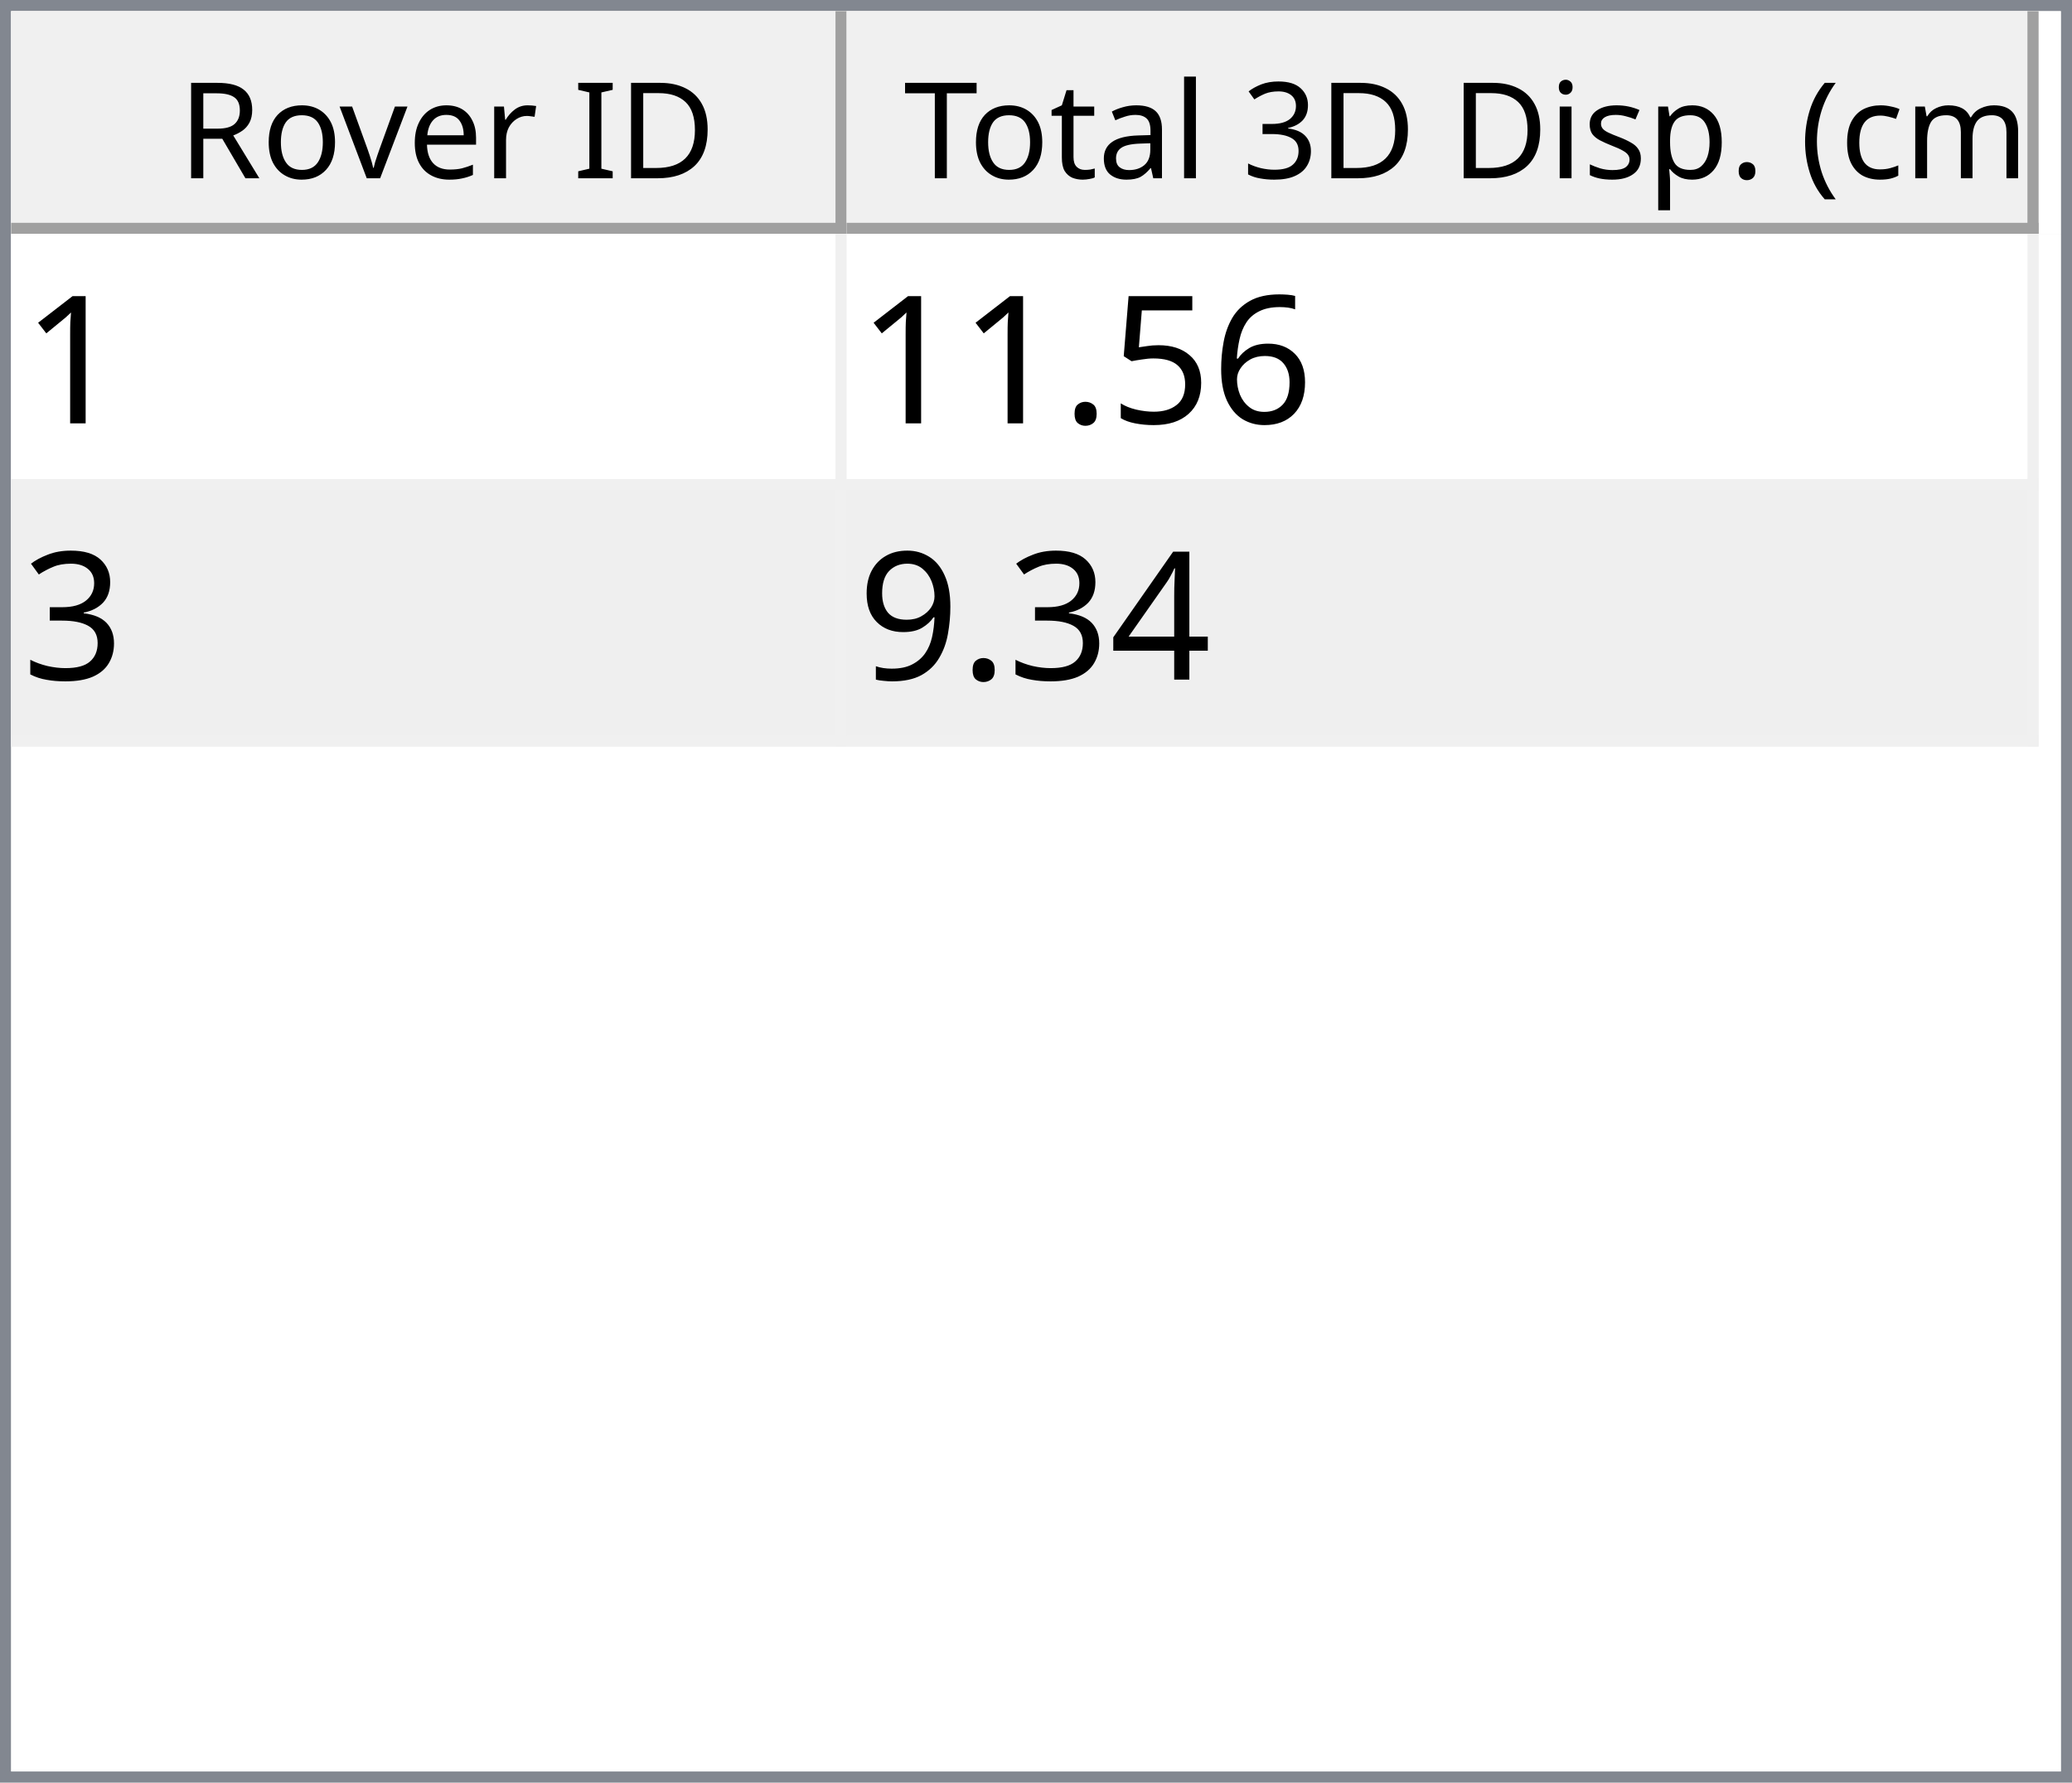
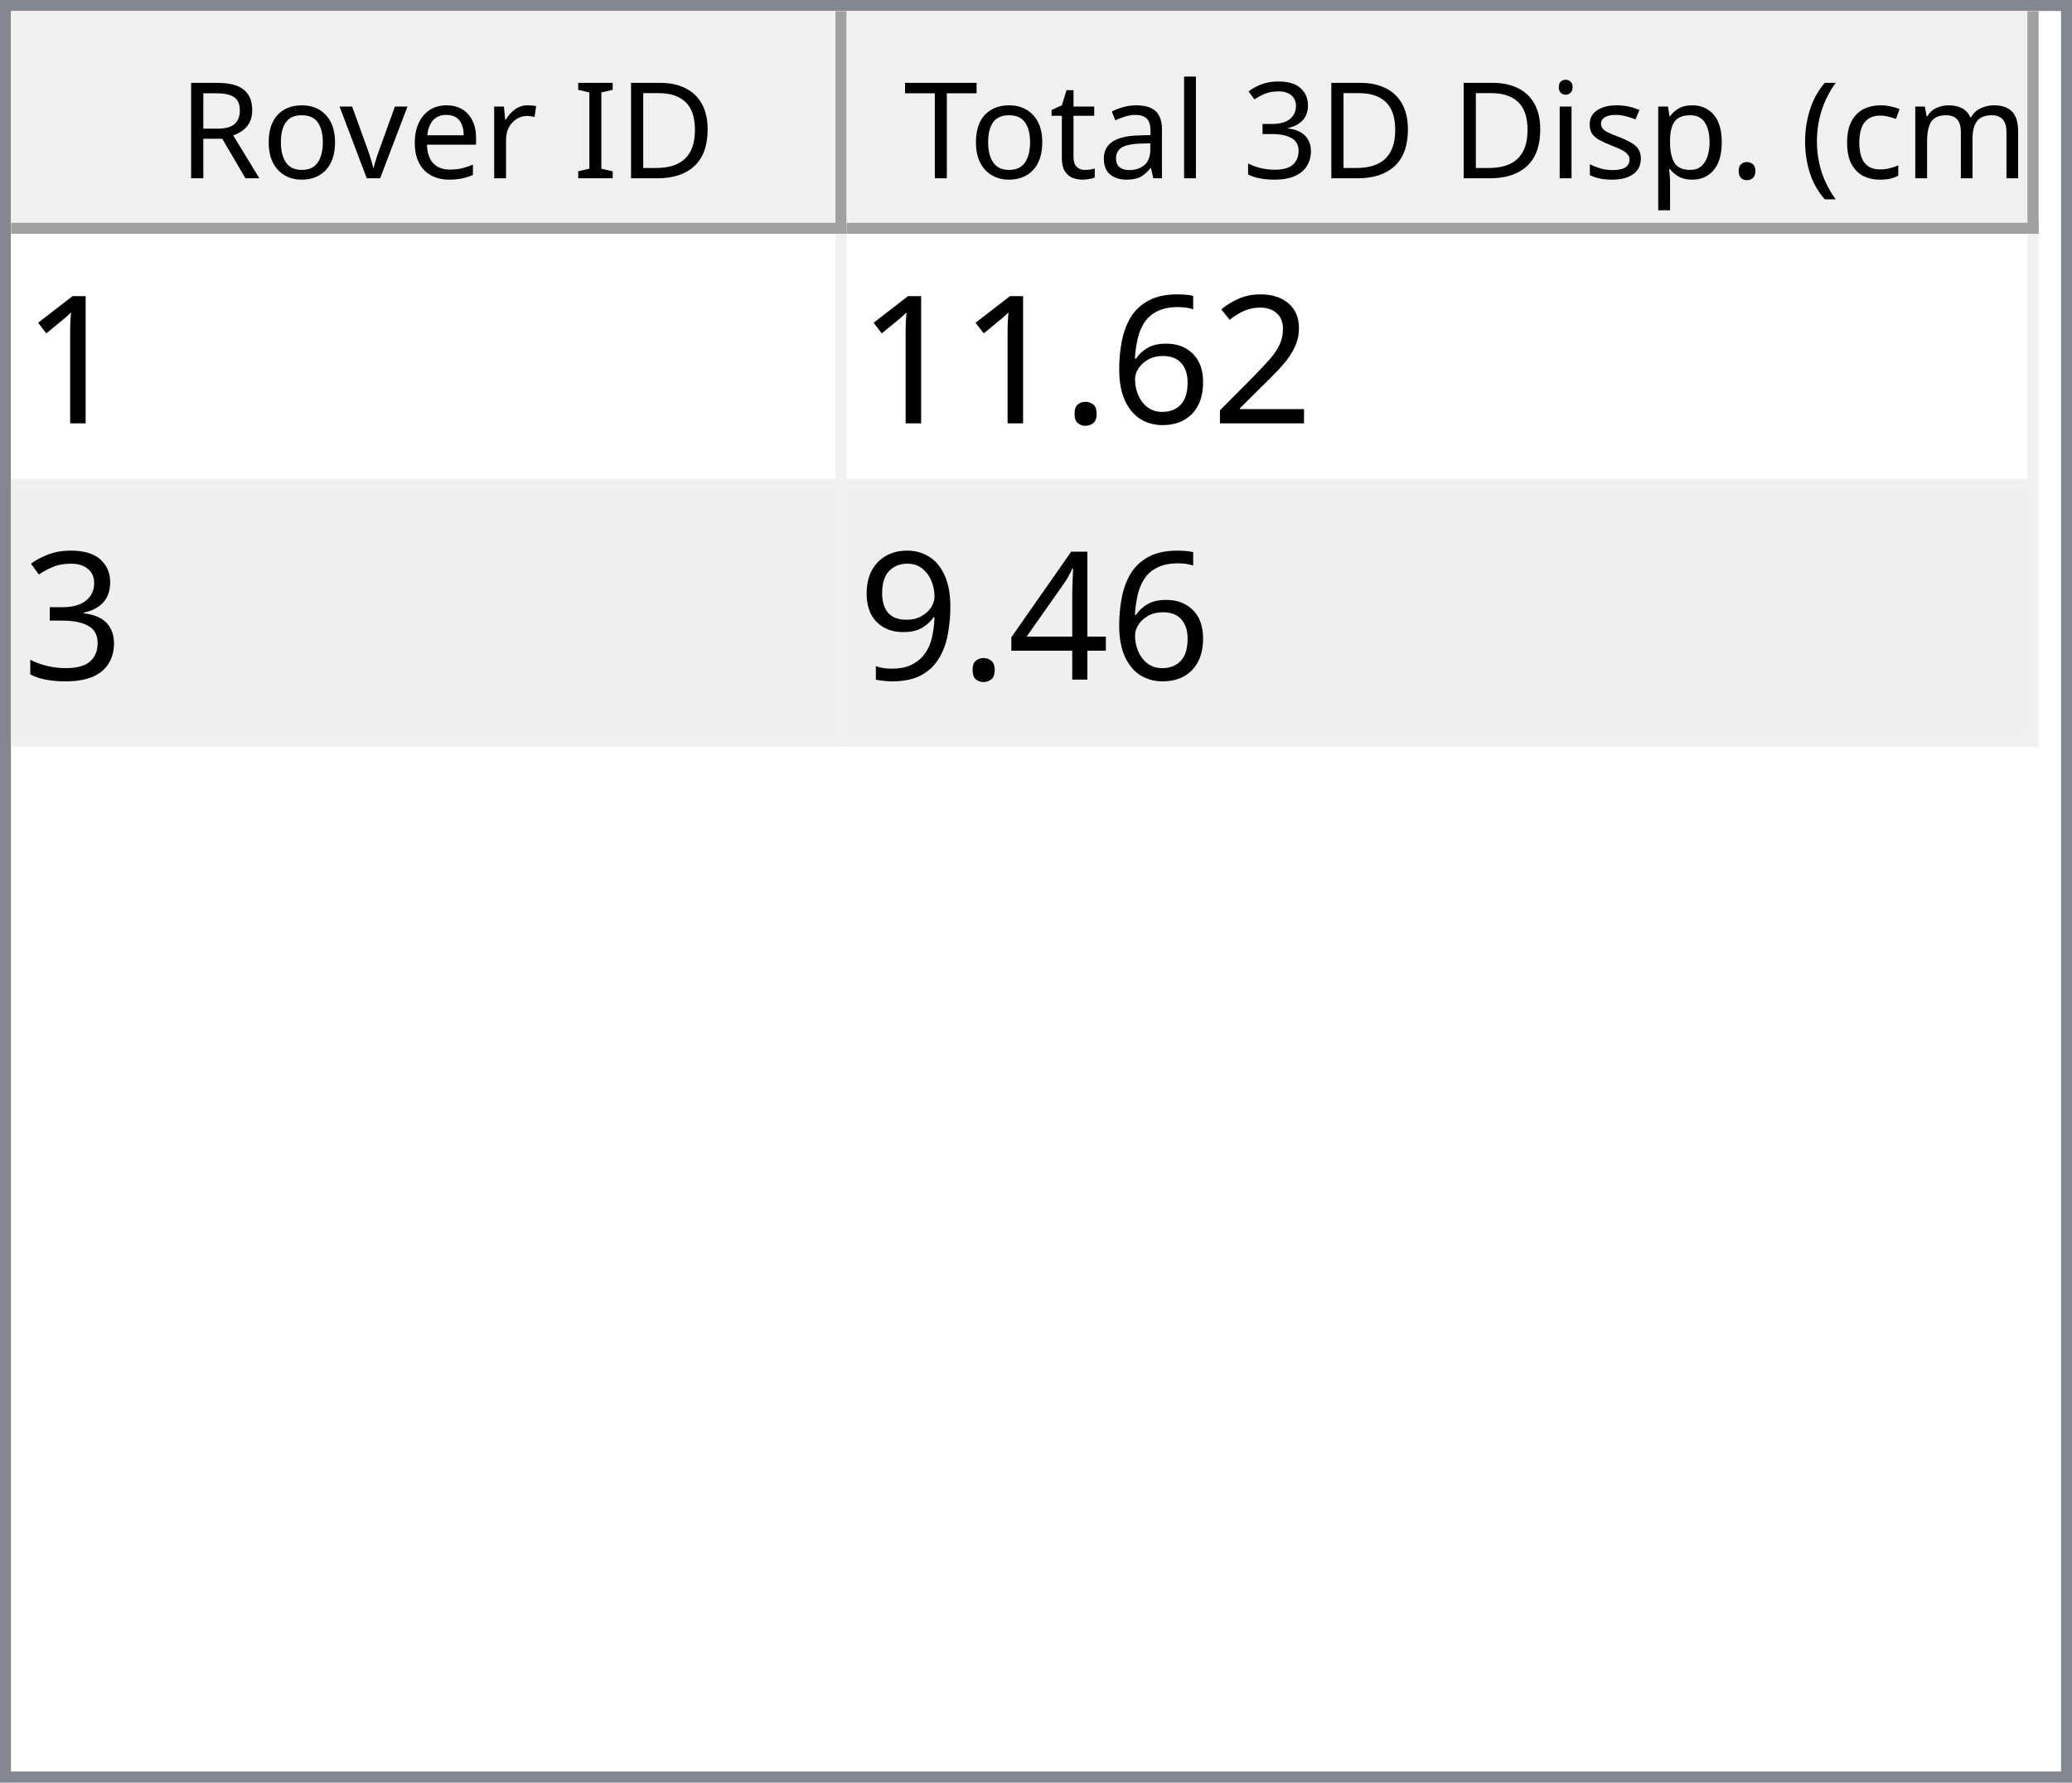
<svg xmlns="http://www.w3.org/2000/svg" style="fill-opacity:1; color-rendering:auto; color-interpolation:auto; text-rendering:auto; stroke:black; stroke-linecap:square; stroke-miterlimit:10; shape-rendering:auto; stroke-opacity:1; fill:black; stroke-dasharray:none; font-weight:normal; stroke-width:1; font-family:'Dialog'; font-style:normal; stroke-linejoin:miter; font-size:12px; stroke-dashoffset:0; image-rendering:auto;" width="186" height="160">
  <defs id="genericDefs" />
  <g>
    <defs id="defs1">
      <clipPath clipPathUnits="userSpaceOnUse" id="clipPath1">
        <path d="M0 0 L186 0 L186 160 L0 160 L0 0 Z" />
      </clipPath>
      <clipPath clipPathUnits="userSpaceOnUse" id="clipPath2">
        <path d="M0 0 L0 160 L186 160 L186 0 Z" />
      </clipPath>
      <clipPath clipPathUnits="userSpaceOnUse" id="clipPath3">
        <path d="M0 0 L0 20 L184 20 L184 0 Z" />
      </clipPath>
      <clipPath clipPathUnits="userSpaceOnUse" id="clipPath4">
        <path d="M0 0 L0 20 L75 20 L75 0 Z" />
      </clipPath>
      <clipPath clipPathUnits="userSpaceOnUse" id="clipPath5">
        <path d="M1 1 L1 19 L74 19 L74 1 Z" />
      </clipPath>
      <clipPath clipPathUnits="userSpaceOnUse" id="clipPath6">
        <path d="M0 0 L0 18 L73 18 L73 0 Z" />
      </clipPath>
      <clipPath clipPathUnits="userSpaceOnUse" id="clipPath7">
        <path d="M-0.5 -0.5 L-0.5 19.5 L74.5 19.5 L74.5 -0.5 Z" />
      </clipPath>
      <clipPath clipPathUnits="userSpaceOnUse" id="clipPath8">
        <path d="M0 0 L0 20 L107 20 L107 0 Z" />
      </clipPath>
      <clipPath clipPathUnits="userSpaceOnUse" id="clipPath9">
        <path d="M1 1 L1 19 L106 19 L106 1 Z" />
      </clipPath>
      <clipPath clipPathUnits="userSpaceOnUse" id="clipPath10">
        <path d="M0 0 L0 18 L105 18 L105 0 Z" />
      </clipPath>
      <clipPath clipPathUnits="userSpaceOnUse" id="clipPath11">
        <path d="M-0.5 -0.5 L-0.5 19.5 L106.5 19.5 L106.5 -0.5 Z" />
      </clipPath>
      <clipPath clipPathUnits="userSpaceOnUse" id="clipPath12">
        <path d="M0 0 L0 138 L184 138 L184 0 Z" />
      </clipPath>
      <clipPath clipPathUnits="userSpaceOnUse" id="clipPath13">
        <path d="M0 0 L0 46 L182 46 L182 0 Z" />
      </clipPath>
      <clipPath clipPathUnits="userSpaceOnUse" id="clipPath14">
        <path d="M-0.5 -0.5 L-0.5 45.5 L181.5 45.5 L181.5 -0.5 Z" />
      </clipPath>
      <clipPath clipPathUnits="userSpaceOnUse" id="clipPath15">
        <path d="M0 0 L0 22 L74 22 L74 0 Z" />
      </clipPath>
      <clipPath clipPathUnits="userSpaceOnUse" id="clipPath16">
        <path d="M0 0 L0 22 L106 22 L106 0 Z" />
      </clipPath>
      <font horiz-adv-x="64.551" id="font1">
        <font-face ascent="107.91" descent="25.098" units-per-em="100" style="font-style:normal; font-family:Segoe UI; font-weight:normal;" />
        <missing-glyph horiz-adv-x="64.551" d="M8.109 0 L8.109 68.266 L56.453 68.266 L56.453 0 L8.109 0 ZM15.328 7.234 L49.219 7.234 L49.219 61.031 L15.328 61.031 L15.328 7.234 Z" />
        <glyph unicode="D" horiz-adv-x="70.117" d="M9.188 0 L9.188 70.016 L28.516 70.016 Q65.531 70.016 65.531 35.891 Q65.531 19.672 55.25 9.836 Q44.969 0 27.734 0 L9.188 0 ZM17.391 62.594 L17.391 7.422 L27.828 7.422 Q41.609 7.422 49.273 14.797 Q56.938 22.172 56.938 35.688 Q56.938 62.594 28.328 62.594 L17.391 62.594 Z" />
        <glyph unicode="I" horiz-adv-x="26.611" d="M17.391 0 L9.188 0 L9.188 70.016 L17.391 70.016 L17.391 0 Z" />
        <glyph unicode=" " horiz-adv-x="27.393" d="" />
        <glyph unicode="r" horiz-adv-x="34.766" d="M34.188 41.891 Q32.078 43.5 28.125 43.5 Q23 43.5 19.555 38.672 Q16.109 33.844 16.109 25.484 L16.109 0 L8.109 0 L8.109 50 L16.109 50 L16.109 39.703 L16.312 39.703 Q18.016 44.969 21.531 47.922 Q25.047 50.875 29.391 50.875 Q32.516 50.875 34.188 50.203 L34.188 41.891 Z" />
        <glyph unicode="e" horiz-adv-x="52.295" d="M48.297 23 L12.984 23 Q13.188 14.656 17.484 10.109 Q21.781 5.562 29.297 5.562 Q37.75 5.562 44.828 11.141 L44.828 3.609 Q38.234 -1.172 27.391 -1.172 Q16.797 -1.172 10.742 5.641 Q4.688 12.453 4.688 24.812 Q4.688 36.469 11.305 43.82 Q17.922 51.172 27.734 51.172 Q37.547 51.172 42.922 44.828 Q48.297 38.484 48.297 27.203 L48.297 23 ZM40.094 29.781 Q40.047 36.719 36.75 40.578 Q33.453 44.438 27.594 44.438 Q21.922 44.438 17.969 40.383 Q14.016 36.328 13.094 29.781 L40.094 29.781 Z" />
        <glyph unicode="v" horiz-adv-x="47.9" d="M47.406 50 L27.484 0 L19.625 0 L0.688 50 L9.469 50 L22.172 13.672 Q23.578 9.672 23.922 6.688 L24.125 6.688 Q24.609 10.453 25.688 13.484 L38.969 50 L47.406 50 Z" />
        <glyph unicode="o" horiz-adv-x="58.594" d="M29 -1.172 Q17.922 -1.172 11.305 5.836 Q4.688 12.844 4.688 24.422 Q4.688 37.016 11.57 44.094 Q18.453 51.172 30.172 51.172 Q41.359 51.172 47.633 44.289 Q53.906 37.406 53.906 25.203 Q53.906 13.234 47.141 6.031 Q40.375 -1.172 29 -1.172 ZM29.594 44.438 Q21.875 44.438 17.383 39.188 Q12.891 33.938 12.891 24.703 Q12.891 15.828 17.43 10.695 Q21.969 5.562 29.594 5.562 Q37.359 5.562 41.531 10.594 Q45.703 15.625 45.703 24.906 Q45.703 34.281 41.531 39.359 Q37.359 44.438 29.594 44.438 Z" />
        <glyph unicode="R" horiz-adv-x="59.814" d="M59.375 0 L49.609 0 L37.891 19.625 Q36.281 22.359 34.766 24.289 Q33.25 26.219 31.664 27.438 Q30.078 28.656 28.25 29.219 Q26.422 29.781 24.125 29.781 L17.391 29.781 L17.391 0 L9.188 0 L9.188 70.016 L30.078 70.016 Q34.672 70.016 38.555 68.867 Q42.438 67.719 45.289 65.375 Q48.141 63.031 49.758 59.547 Q51.375 56.062 51.375 51.375 Q51.375 47.703 50.273 44.656 Q49.172 41.609 47.148 39.211 Q45.125 36.812 42.266 35.133 Q39.406 33.453 35.844 32.516 L35.844 32.328 Q37.594 31.547 38.891 30.547 Q40.188 29.547 41.359 28.18 Q42.531 26.812 43.68 25.078 Q44.828 23.344 46.234 21.047 L59.375 0 ZM17.391 62.594 L17.391 37.203 L28.516 37.203 Q31.594 37.203 34.203 38.133 Q36.812 39.062 38.719 40.797 Q40.625 42.531 41.703 45.047 Q42.781 47.562 42.781 50.688 Q42.781 56.297 39.141 59.445 Q35.5 62.594 28.609 62.594 L17.391 62.594 Z" />
        <glyph unicode=")" horiz-adv-x="30.176" d="M8.297 -15.922 L1.172 -15.922 Q16.406 2.344 16.406 26.812 Q16.406 51.469 1.078 70.016 L8.297 70.016 Q23.531 52.156 23.531 26.703 Q23.531 1.375 8.297 -15.922 Z" />
        <glyph unicode="m" horiz-adv-x="86.133" d="M79.109 0 L71.094 0 L71.094 28.719 Q71.094 37.016 68.531 40.727 Q65.969 44.438 59.906 44.438 Q54.781 44.438 51.195 39.75 Q47.609 35.062 47.609 28.516 L47.609 0 L39.594 0 L39.594 29.688 Q39.594 44.438 28.219 44.438 Q22.953 44.438 19.531 40.016 Q16.109 35.594 16.109 28.516 L16.109 0 L8.109 0 L8.109 50 L16.109 50 L16.109 42.094 L16.312 42.094 Q21.625 51.172 31.844 51.172 Q36.969 51.172 40.773 48.312 Q44.578 45.453 46 40.828 Q51.562 51.172 62.594 51.172 Q79.109 51.172 79.109 30.812 L79.109 0 Z" />
        <glyph unicode="c" horiz-adv-x="46.191" d="M42.188 2.297 Q36.422 -1.172 28.516 -1.172 Q17.828 -1.172 11.258 5.789 Q4.688 12.75 4.688 23.828 Q4.688 36.188 11.766 43.68 Q18.844 51.172 30.672 51.172 Q37.25 51.172 42.281 48.734 L42.281 40.531 Q36.719 44.438 30.375 44.438 Q22.703 44.438 17.797 38.945 Q12.891 33.453 12.891 24.516 Q12.891 15.719 17.508 10.641 Q22.125 5.562 29.891 5.562 Q36.422 5.562 42.188 9.906 L42.188 2.297 Z" />
        <glyph unicode="(" horiz-adv-x="30.176" d="M29.109 -15.922 L21.969 -15.922 Q6.844 1.375 6.844 26.703 Q6.844 52.156 21.969 70.016 L29.203 70.016 Q13.875 51.469 13.875 26.812 Q13.875 2.344 29.109 -15.922 Z" />
        <glyph unicode="." horiz-adv-x="21.68" d="M10.891 -1.078 Q8.641 -1.078 7.055 0.539 Q5.469 2.156 5.469 4.391 Q5.469 6.641 7.055 8.273 Q8.641 9.906 10.891 9.906 Q13.188 9.906 14.797 8.273 Q16.406 6.641 16.406 4.391 Q16.406 2.156 14.797 0.539 Q13.188 -1.078 10.891 -1.078 Z" />
        <glyph unicode="p" horiz-adv-x="58.789" d="M16.312 7.234 L16.109 7.234 L16.109 -23 L8.109 -23 L8.109 50 L16.109 50 L16.109 41.219 L16.312 41.219 Q22.219 51.172 33.594 51.172 Q43.266 51.172 48.688 44.461 Q54.109 37.75 54.109 26.469 Q54.109 13.922 48 6.375 Q41.891 -1.172 31.297 -1.172 Q21.578 -1.172 16.312 7.234 ZM16.109 27.391 L16.109 20.406 Q16.109 14.203 20.141 9.883 Q24.172 5.562 30.375 5.562 Q37.641 5.562 41.773 11.133 Q45.906 16.703 45.906 26.609 Q45.906 34.969 42.047 39.703 Q38.188 44.438 31.594 44.438 Q24.609 44.438 20.359 39.578 Q16.109 34.719 16.109 27.391 Z" />
        <glyph unicode="s" horiz-adv-x="42.432" d="M5.078 1.812 L5.078 10.406 Q11.625 5.562 19.484 5.562 Q30.031 5.562 30.031 12.594 Q30.031 14.594 29.125 15.992 Q28.219 17.391 26.68 18.461 Q25.141 19.531 23.07 20.383 Q21 21.234 18.609 22.172 Q15.281 23.484 12.766 24.828 Q10.25 26.172 8.57 27.859 Q6.891 29.547 6.031 31.695 Q5.172 33.844 5.172 36.719 Q5.172 40.234 6.789 42.945 Q8.406 45.656 11.086 47.484 Q13.766 49.312 17.211 50.242 Q20.656 51.172 24.312 51.172 Q30.812 51.172 35.938 48.922 L35.938 40.828 Q30.422 44.438 23.25 44.438 Q21 44.438 19.195 43.922 Q17.391 43.406 16.094 42.477 Q14.797 41.547 14.086 40.258 Q13.375 38.969 13.375 37.406 Q13.375 35.453 14.086 34.133 Q14.797 32.812 16.164 31.789 Q17.531 30.766 19.484 29.938 Q21.438 29.109 23.922 28.125 Q27.25 26.859 29.883 25.516 Q32.516 24.172 34.375 22.484 Q36.234 20.797 37.234 18.602 Q38.234 16.406 38.234 13.375 Q38.234 9.672 36.602 6.938 Q34.969 4.203 32.234 2.398 Q29.5 0.594 25.93 -0.289 Q22.359 -1.172 18.453 -1.172 Q10.75 -1.172 5.078 1.812 Z" />
        <glyph unicode="i" horiz-adv-x="24.219" d="M12.203 62.703 Q10.062 62.703 8.547 64.164 Q7.031 65.625 7.031 67.875 Q7.031 70.125 8.547 71.609 Q10.062 73.094 12.203 73.094 Q14.406 73.094 15.945 71.609 Q17.484 70.125 17.484 67.875 Q17.484 65.719 15.945 64.211 Q14.406 62.703 12.203 62.703 ZM16.109 0 L8.109 0 L8.109 50 L16.109 50 L16.109 0 Z" />
        <glyph unicode="3" horiz-adv-x="53.906" d="M46.531 19.828 Q46.531 15.094 44.75 11.211 Q42.969 7.328 39.719 4.57 Q36.469 1.812 31.93 0.297 Q27.391 -1.219 21.922 -1.219 Q11.922 -1.219 6 2.594 L6 11.188 Q13.094 5.609 22.219 5.609 Q25.875 5.609 28.828 6.539 Q31.781 7.469 33.906 9.227 Q36.031 10.984 37.18 13.477 Q38.328 15.969 38.328 19.094 Q38.328 32.812 18.797 32.812 L12.984 32.812 L12.984 39.594 L18.5 39.594 Q35.797 39.594 35.797 52.484 Q35.797 64.406 22.609 64.406 Q15.188 64.406 8.688 59.422 L8.688 67.188 Q15.375 71.188 24.609 71.188 Q29 71.188 32.57 69.969 Q36.141 68.75 38.68 66.555 Q41.219 64.359 42.609 61.281 Q44 58.203 44 54.5 Q44 40.672 30.031 36.719 L30.031 36.531 Q33.594 36.141 36.625 34.797 Q39.656 33.453 41.852 31.305 Q44.047 29.156 45.289 26.25 Q46.531 23.344 46.531 19.828 Z" />
        <glyph unicode="l" horiz-adv-x="24.219" d="M16.109 0 L8.109 0 L8.109 74.031 L16.109 74.031 L16.109 0 Z" />
        <glyph unicode="a" horiz-adv-x="50.879" d="M43.891 0 L35.891 0 L35.891 7.812 L35.688 7.812 Q30.469 -1.172 20.312 -1.172 Q12.844 -1.172 8.617 2.781 Q4.391 6.734 4.391 13.281 Q4.391 27.297 20.906 29.594 L35.891 31.688 Q35.891 44.438 25.594 44.438 Q16.547 44.438 9.281 38.281 L9.281 46.484 Q16.656 51.172 26.266 51.172 Q43.891 51.172 43.891 32.516 L43.891 0 ZM35.891 25.297 L23.828 23.641 Q18.266 22.859 15.43 20.875 Q12.594 18.891 12.594 13.875 Q12.594 10.203 15.211 7.883 Q17.828 5.562 22.172 5.562 Q28.125 5.562 32.008 9.742 Q35.891 13.922 35.891 20.312 L35.891 25.297 Z" />
        <glyph unicode="t" horiz-adv-x="33.887" d="M31.297 0.484 Q28.469 -1.078 23.828 -1.078 Q10.688 -1.078 10.688 13.578 L10.688 43.172 L2.094 43.172 L2.094 50 L10.688 50 L10.688 62.203 L18.703 64.797 L18.703 50 L31.297 50 L31.297 43.172 L18.703 43.172 L18.703 14.984 Q18.703 9.969 20.414 7.82 Q22.125 5.672 26.078 5.672 Q29.109 5.672 31.297 7.328 L31.297 0.484 Z" />
        <glyph unicode="T" horiz-adv-x="52.393" d="M50.594 62.594 L30.375 62.594 L30.375 0 L22.172 0 L22.172 62.594 L2 62.594 L2 70.016 L50.594 70.016 L50.594 62.594 Z" />
      </font>
      <font horiz-adv-x="75.0" id="font2">
        <font-face ascent="100.537" descent="21.973" units-per-em="100" style="font-style:normal; font-family:sans-serif; font-weight:normal;" />
        <missing-glyph horiz-adv-x="75.0" d="M12.5 0 L12.5 62.5 L62.5 62.5 L62.5 0 L12.5 0 ZM14.062 1.562 L60.938 1.562 L60.938 60.938 L14.062 60.938 L14.062 1.562 Z" />
        <glyph unicode="1" horiz-adv-x="55.615" d="M37.25 0 L28.469 0 L28.469 56 Q25.297 52.984 20.141 49.953 Q14.984 46.922 10.891 45.406 L10.891 53.906 Q18.266 57.375 23.781 62.305 Q29.297 67.234 31.594 71.875 L37.25 71.875 L37.25 0 Z" />
+         <glyph unicode="2" horiz-adv-x="55.615" d="M50.344 8.453 L50.344 0 L3.031 0 Q2.938 3.172 4.047 6.109 Q5.859 10.938 9.836 15.625 Q13.812 20.312 21.344 26.469 Q33.016 36.031 37.117 41.625 Q41.219 47.219 41.219 52.203 Q41.219 57.422 37.477 61.008 Q33.734 64.594 27.734 64.594 Q21.391 64.594 17.578 60.789 Q13.766 56.984 13.719 50.25 L4.688 51.172 Q5.609 61.281 11.664 66.578 Q17.719 71.875 27.938 71.875 Q38.234 71.875 44.242 66.164 Q50.25 60.453 50.25 52 Q50.25 47.703 48.492 43.555 Q46.734 39.406 42.656 34.812 Q38.578 30.219 29.109 22.219 Q21.188 15.578 18.945 13.211 Q16.703 10.844 15.234 8.453 L50.344 8.453 Z" />
        <glyph unicode="6" horiz-adv-x="55.615" d="M49.75 54.047 L41.016 53.375 Q39.844 58.547 37.703 60.891 Q34.125 64.656 28.906 64.656 Q24.703 64.656 21.531 62.312 Q17.391 59.281 14.992 53.469 Q12.594 47.656 12.5 36.922 Q15.672 41.75 20.266 44.094 Q24.859 46.438 29.891 46.438 Q38.672 46.438 44.852 39.969 Q51.031 33.5 51.031 23.25 Q51.031 16.5 48.125 10.719 Q45.219 4.938 40.141 1.859 Q35.062 -1.219 28.609 -1.219 Q17.625 -1.219 10.695 6.859 Q3.766 14.938 3.766 33.5 Q3.766 54.25 11.422 63.672 Q18.109 71.875 29.438 71.875 Q37.891 71.875 43.289 67.141 Q48.688 62.406 49.75 54.047 ZM13.875 23.188 Q13.875 18.656 15.797 14.508 Q17.719 10.359 21.188 8.18 Q24.656 6 28.469 6 Q34.031 6 38.039 10.492 Q42.047 14.984 42.047 22.703 Q42.047 30.125 38.086 34.398 Q34.125 38.672 28.125 38.672 Q22.172 38.672 18.023 34.398 Q13.875 30.125 13.875 23.188 Z" />
-         <glyph unicode="5" horiz-adv-x="55.615" d="M4.156 18.75 L13.375 19.531 Q14.406 12.797 18.141 9.398 Q21.875 6 27.156 6 Q33.5 6 37.891 10.789 Q42.281 15.578 42.281 23.484 Q42.281 31 38.062 35.352 Q33.844 39.703 27 39.703 Q22.75 39.703 19.336 37.773 Q15.922 35.844 13.969 32.766 L5.719 33.844 L12.641 70.609 L48.25 70.609 L48.25 62.203 L19.672 62.203 L15.828 42.969 Q22.266 47.469 29.344 47.469 Q38.719 47.469 45.164 40.969 Q51.609 34.469 51.609 24.266 Q51.609 14.547 45.953 7.469 Q39.062 -1.219 27.156 -1.219 Q17.391 -1.219 11.211 4.25 Q5.031 9.719 4.156 18.75 Z" />
        <glyph unicode="." horiz-adv-x="27.783" d="M9.078 0 L9.078 10.016 L19.094 10.016 L19.094 0 L9.078 0 Z" />
        <glyph unicode="3" horiz-adv-x="55.615" d="M4.203 18.891 L12.984 20.062 Q14.5 12.594 18.141 9.297 Q21.781 6 27 6 Q33.203 6 37.477 10.297 Q41.75 14.594 41.75 20.953 Q41.75 27 37.797 30.93 Q33.844 34.859 27.734 34.859 Q25.25 34.859 21.531 33.891 L22.516 41.609 Q23.391 41.5 23.922 41.5 Q29.547 41.5 34.039 44.43 Q38.531 47.359 38.531 53.469 Q38.531 58.297 35.258 61.477 Q31.984 64.656 26.812 64.656 Q21.688 64.656 18.266 61.43 Q14.844 58.203 13.875 51.766 L5.078 53.328 Q6.688 62.156 12.398 67.016 Q18.109 71.875 26.609 71.875 Q32.469 71.875 37.398 69.359 Q42.328 66.844 44.945 62.5 Q47.562 58.156 47.562 53.266 Q47.562 48.641 45.07 44.828 Q42.578 41.016 37.703 38.766 Q44.047 37.312 47.562 32.695 Q51.078 28.078 51.078 21.141 Q51.078 11.766 44.242 5.25 Q37.406 -1.266 26.953 -1.266 Q17.531 -1.266 11.305 4.352 Q5.078 9.969 4.203 18.891 Z" />
        <glyph unicode="4" horiz-adv-x="55.615" d="M32.328 0 L32.328 17.141 L1.266 17.141 L1.266 25.203 L33.938 71.578 L41.109 71.578 L41.109 25.203 L50.781 25.203 L50.781 17.141 L41.109 17.141 L41.109 0 L32.328 0 ZM32.328 25.203 L32.328 57.469 L9.906 25.203 L32.328 25.203 Z" />
        <glyph unicode="9" horiz-adv-x="55.615" d="M5.469 16.547 L13.922 17.328 Q14.984 11.375 18.016 8.688 Q21.047 6 25.781 6 Q29.828 6 32.883 7.859 Q35.938 9.719 37.891 12.82 Q39.844 15.922 41.164 21.195 Q42.484 26.469 42.484 31.938 Q42.484 32.516 42.438 33.688 Q39.797 29.5 35.234 26.883 Q30.672 24.266 25.344 24.266 Q16.453 24.266 10.305 30.711 Q4.156 37.156 4.156 47.703 Q4.156 58.594 10.578 65.234 Q17 71.875 26.656 71.875 Q33.641 71.875 39.43 68.117 Q45.219 64.359 48.219 57.398 Q51.219 50.438 51.219 37.25 Q51.219 23.531 48.242 15.406 Q45.266 7.281 39.383 3.031 Q33.5 -1.219 25.594 -1.219 Q17.188 -1.219 11.867 3.445 Q6.547 8.109 5.469 16.547 ZM41.453 48.141 Q41.453 55.719 37.43 60.156 Q33.406 64.594 27.734 64.594 Q21.875 64.594 17.531 59.812 Q13.188 55.031 13.188 47.406 Q13.188 40.578 17.312 36.305 Q21.438 32.031 27.484 32.031 Q33.594 32.031 37.523 36.305 Q41.453 40.578 41.453 48.141 Z" />
      </font>
    </defs>
    <g style="fill:white; stroke:white;">
      <rect x="0" y="0" width="186" style="clip-path:url(#clipPath1); stroke:none;" height="160" />
    </g>
    <g style="fill:white; text-rendering:optimizeSpeed; color-rendering:optimizeSpeed; image-rendering:optimizeSpeed; shape-rendering:crispEdges; stroke:white; color-interpolation:sRGB;">
      <rect x="0" width="186" height="160" y="0" style="stroke:none;" />
      <path style="stroke:none;" d="M0 160 L186 160 L186 0 L0 0 Z" />
    </g>
    <g style="fill:rgb(240,240,240); font-family:'Segoe UI'; stroke:rgb(240,240,240);">
      <rect x="0" y="0" width="186" style="clip-path:url(#clipPath2); stroke:none;" height="160" />
    </g>
    <g style="fill:rgb(130,135,144); font-family:'Segoe UI'; stroke:rgb(130,135,144);">
      <path d="M0 0 L186 0 L186 160 L0 160 L0 0 ZM1 1 L185 1 L185 159 L1 159 L1 1 Z" style="fill-rule:evenodd; clip-path:url(#clipPath2); stroke:none;" />
    </g>
    <g style="fill:white; font-family:'Segoe UI'; stroke:white;" transform="translate(1,1)">
      <rect x="0" y="0" width="184" style="clip-path:url(#clipPath3); stroke:none;" height="20" />
    </g>
    <g style="fill:rgb(240,240,240); font-family:'Segoe UI'; stroke:rgb(240,240,240);" transform="translate(1,1)">
      <rect x="0" y="0" width="75" style="clip-path:url(#clipPath4); stroke:none;" height="20" />
    </g>
    <g style="font-family:'Segoe UI';" transform="translate(2,2)">
      <text x="14" xml:space="preserve" y="14" style="clip-path:url(#clipPath6); stroke:none;">Rover ID</text>
    </g>
    <g style="fill:rgb(160,160,160); font-family:'Segoe UI'; stroke:rgb(160,160,160); stroke-linejoin:bevel;" transform="translate(1.5,1.5)">
      <line x1="74" x2="74" y1="0" style="fill:none; clip-path:url(#clipPath7);" y2="19" />
    </g>
    <g style="fill:rgb(160,160,160); font-family:'Segoe UI'; stroke:rgb(160,160,160); stroke-linejoin:bevel;" transform="matrix(1,0,0,1,1,1) translate(0.5,0.5)">
      <line x1="0" x2="74" y1="19" style="fill:none; clip-path:url(#clipPath7);" y2="19" />
    </g>
    <g style="fill:rgb(240,240,240); font-family:'Segoe UI'; stroke:rgb(240,240,240);" transform="translate(76,1)">
      <rect x="0" y="0" width="107" style="clip-path:url(#clipPath8); stroke:none;" height="20" />
    </g>
    <g style="font-family:'Segoe UI';" transform="translate(77,2)">
      <text x="1" xml:space="preserve" y="14" style="clip-path:url(#clipPath10); stroke:none;"> Total 3D Disp. (cm)</text>
    </g>
    <g style="fill:rgb(160,160,160); font-family:'Segoe UI'; stroke:rgb(160,160,160); stroke-linejoin:bevel;" transform="translate(76.5,1.5)">
      <line x1="106" x2="106" y1="0" style="fill:none; clip-path:url(#clipPath11);" y2="19" />
    </g>
    <g style="fill:rgb(160,160,160); font-family:'Segoe UI'; stroke:rgb(160,160,160); stroke-linejoin:bevel;" transform="matrix(1,0,0,1,76,1) translate(0.5,0.5)">
      <line x1="0" x2="106" y1="19" style="fill:none; clip-path:url(#clipPath11);" y2="19" />
    </g>
    <g style="fill:white; font-family:'Segoe UI'; stroke:white;" transform="translate(1,21)">
      <rect x="0" y="0" width="184" style="clip-path:url(#clipPath12); stroke:none;" height="138" />
    </g>
    <g style="fill:rgb(240,240,240); font-size:16px; font-family:sans-serif; stroke:rgb(240,240,240);" transform="translate(1,21)">
      <rect x="0" y="0" width="182" style="clip-path:url(#clipPath13); stroke:none;" height="46" />
      <line transform="translate(0.5,0.5)" x1="0" x2="181" y1="22" style="clip-path:url(#clipPath14); fill:none; stroke-linejoin:bevel;" y2="22" />
    </g>
    <g transform="matrix(1,0,0,1,1,21) translate(0.5,0.5)" style="fill:rgb(240,240,240); font-size:16px; font-family:sans-serif; stroke:rgb(240,240,240); stroke-linejoin:bevel;">
      <line x1="0" x2="181" y1="45" style="fill:none; clip-path:url(#clipPath14);" y2="45" />
    </g>
    <g transform="matrix(1,0,0,1,1,21) translate(0.5,0.5)" style="fill:rgb(240,240,240); font-size:16px; font-family:sans-serif; stroke:rgb(240,240,240); stroke-linejoin:bevel;">
      <line x1="74" x2="74" y1="0" style="fill:none; clip-path:url(#clipPath14);" y2="45" />
    </g>
    <g transform="matrix(1,0,0,1,1,21) translate(0.5,0.5)" style="fill:rgb(240,240,240); font-size:16px; font-family:sans-serif; stroke:rgb(240,240,240); stroke-linejoin:bevel;">
      <line x1="181" x2="181" y1="0" style="fill:none; clip-path:url(#clipPath14);" y2="45" />
    </g>
    <g style="fill:white; font-size:16px; font-family:sans-serif; stroke:white;" transform="matrix(1,0,0,1,1,21)">
      <rect x="0" y="0" width="74" style="clip-path:url(#clipPath15); stroke:none;" height="22" />
      <text x="1" y="17" style="fill:black; clip-path:url(#clipPath15); stroke:none;" xml:space="preserve">1</text>
    </g>
    <g style="fill:white; font-size:16px; font-family:sans-serif; stroke:white;" transform="matrix(1,0,0,1,1,21) translate(75,0)">
      <rect x="0" y="0" width="106" style="clip-path:url(#clipPath16); stroke:none;" height="22" />
-       <text x="1" y="17" style="fill:black; clip-path:url(#clipPath16); stroke:none;" xml:space="preserve">11.56</text>
+       <text x="1" y="17" style="fill:black; clip-path:url(#clipPath16); stroke:none;" xml:space="preserve">11.62</text>
    </g>
    <g style="fill:rgb(239,239,239); font-size:16px; font-family:sans-serif; stroke:rgb(239,239,239);" transform="matrix(1,0,0,1,1,21) translate(0,23)">
      <rect x="0" y="0" width="74" style="clip-path:url(#clipPath15); stroke:none;" height="22" />
      <text x="1" y="17" style="fill:black; clip-path:url(#clipPath15); stroke:none;" xml:space="preserve">3</text>
    </g>
    <g style="fill:rgb(239,239,239); font-size:16px; font-family:sans-serif; stroke:rgb(239,239,239);" transform="matrix(1,0,0,1,1,21) translate(75,23)">
      <rect x="0" y="0" width="106" style="clip-path:url(#clipPath16); stroke:none;" height="22" />
-       <text x="1" y="17" style="fill:black; clip-path:url(#clipPath16); stroke:none;" xml:space="preserve">9.34</text>
+       <text x="1" y="17" style="fill:black; clip-path:url(#clipPath16); stroke:none;" xml:space="preserve">9.46</text>
    </g>
  </g>
</svg>
